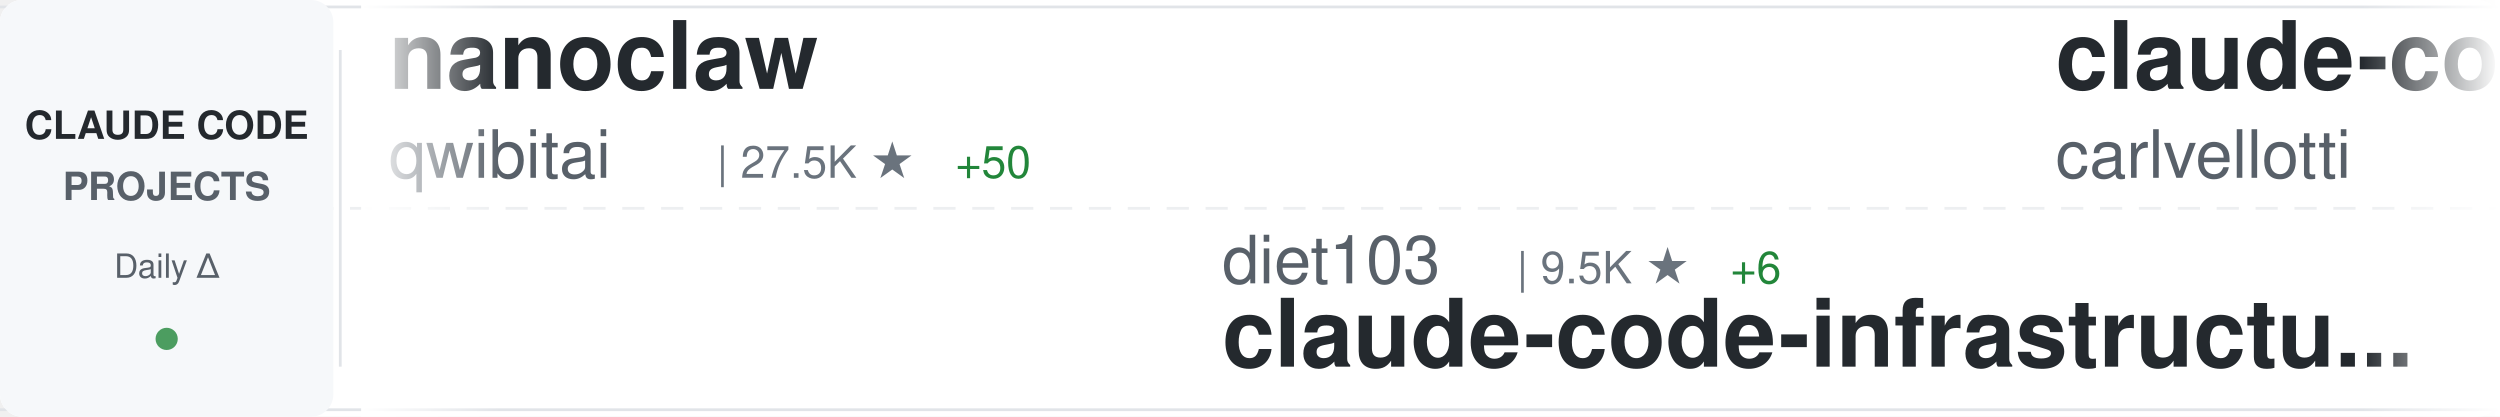
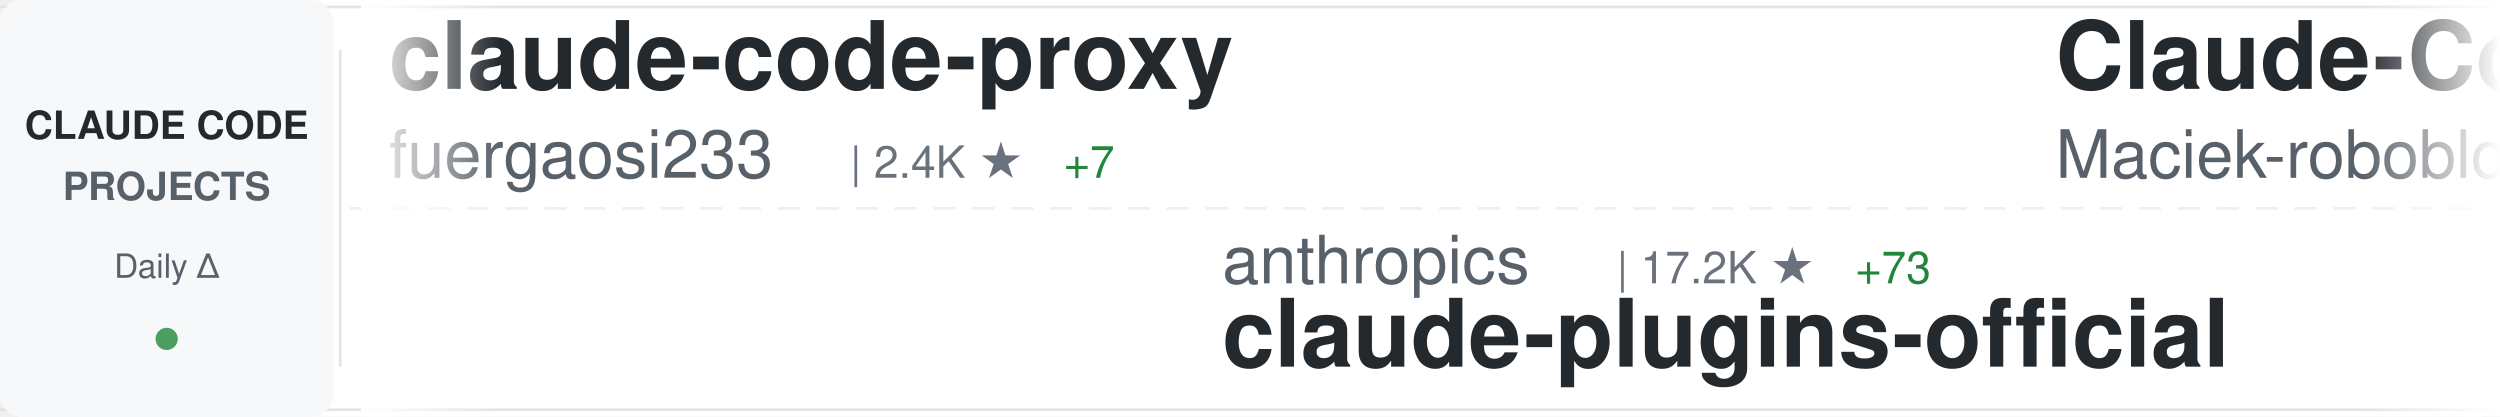
<svg xmlns="http://www.w3.org/2000/svg" width="900" height="150">
  <defs>
    <linearGradient id="awesomeLeftFade" x1="0%" y1="0%" x2="100%" y2="0%">
      <stop offset="0%" style="stop-color:#ffffff;stop-opacity:1" />
      <stop offset="100%" style="stop-color:#ffffff;stop-opacity:0" />
    </linearGradient>
    <linearGradient id="awesomeRightFade" x1="0%" y1="0%" x2="100%" y2="0%">
      <stop offset="0%" style="stop-color:#ffffff;stop-opacity:0" />
      <stop offset="100%" style="stop-color:#ffffff;stop-opacity:1" />
    </linearGradient>
  </defs>
  <rect width="900" height="150" fill="#ffffff" rx="8" />
  <rect x="0" y="2" width="900" height="1" fill="#e1e4e8" />
  <rect x="0" y="147" width="900" height="1" fill="#e1e4e8" />
  <line x1="0" y1="75" x2="900" y2="75" stroke="#e1e4e8" stroke-width="1" stroke-dasharray="8 6" opacity="0.6" />
  <rect x="0" y="0" width="120" height="150" fill="#f6f8fa" rx="8" />
  <text x="60" y="50" font-family="-apple-system, BlinkMacSystemFont, 'Segoe UI', Helvetica, Arial, sans-serif" font-size="14" font-weight="600" fill="#24292e" text-anchor="middle">CLAUDE CODE</text>
  <text x="60" y="72" font-family="-apple-system, BlinkMacSystemFont, 'Segoe UI', Helvetica, Arial, sans-serif" font-size="14" font-weight="600" fill="#586069" text-anchor="middle">PROJECTS</text>
  <text x="60" y="100" font-family="-apple-system, BlinkMacSystemFont, 'Segoe UI', Helvetica, Arial, sans-serif" font-size="12" font-weight="500" fill="#586069" text-anchor="middle">Daily Δ</text>
  <circle cx="60" cy="122" r="4" fill="#22863a" opacity="0.8" />
  <rect x="122" y="18" width="1" height="114" fill="#e1e4e8" />
  <clipPath id="awesomeTickerClip">
    <rect x="130" y="0" width="770" height="150" />
  </clipPath>
  <g clip-path="url(#awesomeTickerClip)">
    <g id="awesomeTickerItems">
      <animateTransform attributeName="transform" attributeType="XML" type="translate" from="0 0" to="-3000 0" dur="54s" repeatCount="indefinite" />
      <g transform="translate(0, 0)">
-         <text x="140" y="32" font-family="-apple-system, BlinkMacSystemFont, 'Segoe UI', Helvetica, Arial, sans-serif" font-size="34" font-weight="600" fill="#24292e">nanoclaw</text>
-         <text x="140" y="64" font-family="-apple-system, BlinkMacSystemFont, 'Segoe UI', Helvetica, Arial, sans-serif" font-size="24" font-weight="400" fill="#586069">qwibitai</text>
-         <text x="258" y="64" font-family="-apple-system, BlinkMacSystemFont, 'Segoe UI', Helvetica, Arial, sans-serif" font-size="16" font-weight="500" fill="#6a737d">| 27.5K ★</text>
-         <text x="344" y="64" font-family="-apple-system, BlinkMacSystemFont, 'Segoe UI', Helvetica, Arial, sans-serif" font-size="16" font-weight="500" fill="#22863a"> +50</text>
+         <text x="140" y="32" font-family="-apple-system, BlinkMacSystemFont, 'Segoe UI', Helvetica, Arial, sans-serif" font-size="34" font-weight="600" fill="#24292e">claude-code-proxy</text>
+         <text x="140" y="64" font-family="-apple-system, BlinkMacSystemFont, 'Segoe UI', Helvetica, Arial, sans-serif" font-size="24" font-weight="400" fill="#586069">fuergaosi233</text>
+         <text x="306" y="64" font-family="-apple-system, BlinkMacSystemFont, 'Segoe UI', Helvetica, Arial, sans-serif" font-size="16" font-weight="500" fill="#6a737d">| 2.4K ★</text>
+         <text x="383" y="64" font-family="-apple-system, BlinkMacSystemFont, 'Segoe UI', Helvetica, Arial, sans-serif" font-size="16" font-weight="500" fill="#22863a"> +7</text>
      </g>
      <g transform="translate(300, 0)">
-         <text x="140" y="102" font-family="-apple-system, BlinkMacSystemFont, 'Segoe UI', Helvetica, Arial, sans-serif" font-size="24" font-weight="400" fill="#586069">diet103</text>
-         <text x="246" y="102" font-family="-apple-system, BlinkMacSystemFont, 'Segoe UI', Helvetica, Arial, sans-serif" font-size="16" font-weight="500" fill="#6a737d">| 9.5K ★</text>
-         <text x="323" y="102" font-family="-apple-system, BlinkMacSystemFont, 'Segoe UI', Helvetica, Arial, sans-serif" font-size="16" font-weight="500" fill="#22863a"> +6</text>
-         <text x="140" y="132" font-family="-apple-system, BlinkMacSystemFont, 'Segoe UI', Helvetica, Arial, sans-serif" font-size="34" font-weight="600" fill="#24292e">claude-code-infrastructu...</text>
+         <text x="140" y="102" font-family="-apple-system, BlinkMacSystemFont, 'Segoe UI', Helvetica, Arial, sans-serif" font-size="24" font-weight="400" fill="#586069">anthropics</text>
+         <text x="282" y="102" font-family="-apple-system, BlinkMacSystemFont, 'Segoe UI', Helvetica, Arial, sans-serif" font-size="16" font-weight="500" fill="#6a737d">| 17.2K ★</text>
+         <text x="368" y="102" font-family="-apple-system, BlinkMacSystemFont, 'Segoe UI', Helvetica, Arial, sans-serif" font-size="16" font-weight="500" fill="#22863a"> +73</text>
+         <text x="140" y="132" font-family="-apple-system, BlinkMacSystemFont, 'Segoe UI', Helvetica, Arial, sans-serif" font-size="34" font-weight="600" fill="#24292e">claude-plugins-official</text>
      </g>
      <g transform="translate(600, 0)">
+         <text x="140" y="32" font-family="-apple-system, BlinkMacSystemFont, 'Segoe UI', Helvetica, Arial, sans-serif" font-size="34" font-weight="600" fill="#24292e">Claude-Code-Usage-Monito...</text>
+         <text x="140" y="64" font-family="-apple-system, BlinkMacSystemFont, 'Segoe UI', Helvetica, Arial, sans-serif" font-size="24" font-weight="400" fill="#586069">Maciek-roboblog</text>
+         <text x="342" y="64" font-family="-apple-system, BlinkMacSystemFont, 'Segoe UI', Helvetica, Arial, sans-serif" font-size="16" font-weight="500" fill="#6a737d">| 7.6K ★</text>
+         <text x="419" y="64" font-family="-apple-system, BlinkMacSystemFont, 'Segoe UI', Helvetica, Arial, sans-serif" font-size="16" font-weight="500" fill="#22863a"> +16</text>
+       </g>
+       <g transform="translate(900, 0)">
+         <text x="140" y="102" font-family="-apple-system, BlinkMacSystemFont, 'Segoe UI', Helvetica, Arial, sans-serif" font-size="24" font-weight="400" fill="#586069">oboard</text>
+         <text x="234" y="102" font-family="-apple-system, BlinkMacSystemFont, 'Segoe UI', Helvetica, Arial, sans-serif" font-size="16" font-weight="500" fill="#6a737d">| 3.0K ★</text>
+         <text x="311" y="102" font-family="-apple-system, BlinkMacSystemFont, 'Segoe UI', Helvetica, Arial, sans-serif" font-size="16" font-weight="500" fill="#22863a"> +15</text>
+         <text x="140" y="132" font-family="-apple-system, BlinkMacSystemFont, 'Segoe UI', Helvetica, Arial, sans-serif" font-size="34" font-weight="600" fill="#24292e">claude-code-rev</text>
+       </g>
+       <g transform="translate(1200, 0)">
+         <text x="140" y="32" font-family="-apple-system, BlinkMacSystemFont, 'Segoe UI', Helvetica, Arial, sans-serif" font-size="34" font-weight="600" fill="#24292e">Claude-Code</text>
+         <text x="140" y="64" font-family="-apple-system, BlinkMacSystemFont, 'Segoe UI', Helvetica, Arial, sans-serif" font-size="24" font-weight="400" fill="#586069">pengchengneo</text>
+         <text x="306" y="64" font-family="-apple-system, BlinkMacSystemFont, 'Segoe UI', Helvetica, Arial, sans-serif" font-size="16" font-weight="500" fill="#6a737d">| 1.2K ★</text>
+         <text x="383" y="64" font-family="-apple-system, BlinkMacSystemFont, 'Segoe UI', Helvetica, Arial, sans-serif" font-size="16" font-weight="500" fill="#22863a"> +5</text>
+       </g>
+       <g transform="translate(1500, 0)">
+         <text x="140" y="102" font-family="-apple-system, BlinkMacSystemFont, 'Segoe UI', Helvetica, Arial, sans-serif" font-size="24" font-weight="400" fill="#586069">sugyan</text>
+         <text x="234" y="102" font-family="-apple-system, BlinkMacSystemFont, 'Segoe UI', Helvetica, Arial, sans-serif" font-size="16" font-weight="500" fill="#6a737d">| 1.0K ★</text>
+         <text x="311" y="102" font-family="-apple-system, BlinkMacSystemFont, 'Segoe UI', Helvetica, Arial, sans-serif" font-size="16" font-weight="500" fill="#22863a"> +2</text>
+         <text x="140" y="132" font-family="-apple-system, BlinkMacSystemFont, 'Segoe UI', Helvetica, Arial, sans-serif" font-size="34" font-weight="600" fill="#24292e">claude-code-webui</text>
+       </g>
+       <g transform="translate(1800, 0)">
        <text x="140" y="32" font-family="-apple-system, BlinkMacSystemFont, 'Segoe UI', Helvetica, Arial, sans-serif" font-size="34" font-weight="600" fill="#24292e">claude-code-pm-course</text>
        <text x="140" y="64" font-family="-apple-system, BlinkMacSystemFont, 'Segoe UI', Helvetica, Arial, sans-serif" font-size="24" font-weight="400" fill="#586069">carlvellotti</text>
        <text x="306" y="64" font-family="-apple-system, BlinkMacSystemFont, 'Segoe UI', Helvetica, Arial, sans-serif" font-size="16" font-weight="500" fill="#6a737d">| 1.9K ★</text>
-         <text x="383" y="64" font-family="-apple-system, BlinkMacSystemFont, 'Segoe UI', Helvetica, Arial, sans-serif" font-size="16" font-weight="500" fill="#22863a"> +5</text>
-       </g>
-       <g transform="translate(900, 0)">
-         <text x="140" y="102" font-family="-apple-system, BlinkMacSystemFont, 'Segoe UI', Helvetica, Arial, sans-serif" font-size="24" font-weight="400" fill="#586069">fazxes</text>
-         <text x="234" y="102" font-family="-apple-system, BlinkMacSystemFont, 'Segoe UI', Helvetica, Arial, sans-serif" font-size="16" font-weight="500" fill="#6a737d">| 207 ★</text>
-         <text x="140" y="132" font-family="-apple-system, BlinkMacSystemFont, 'Segoe UI', Helvetica, Arial, sans-serif" font-size="34" font-weight="600" fill="#24292e">Claude-code</text>
-       </g>
-       <g transform="translate(1200, 0)">
-         <text x="140" y="32" font-family="-apple-system, BlinkMacSystemFont, 'Segoe UI', Helvetica, Arial, sans-serif" font-size="34" font-weight="600" fill="#24292e">claude-code-security-rev...</text>
-         <text x="140" y="64" font-family="-apple-system, BlinkMacSystemFont, 'Segoe UI', Helvetica, Arial, sans-serif" font-size="24" font-weight="400" fill="#586069">anthropics</text>
-         <text x="282" y="64" font-family="-apple-system, BlinkMacSystemFont, 'Segoe UI', Helvetica, Arial, sans-serif" font-size="16" font-weight="500" fill="#6a737d">| 4.3K ★</text>
-         <text x="359" y="64" font-family="-apple-system, BlinkMacSystemFont, 'Segoe UI', Helvetica, Arial, sans-serif" font-size="16" font-weight="500" fill="#22863a"> +11</text>
-       </g>
-       <g transform="translate(1500, 0)">
-         <text x="140" y="102" font-family="-apple-system, BlinkMacSystemFont, 'Segoe UI', Helvetica, Arial, sans-serif" font-size="24" font-weight="400" fill="#586069">edmund-io</text>
-         <text x="270" y="102" font-family="-apple-system, BlinkMacSystemFont, 'Segoe UI', Helvetica, Arial, sans-serif" font-size="16" font-weight="500" fill="#6a737d">| 1.4K ★</text>
-         <text x="347" y="102" font-family="-apple-system, BlinkMacSystemFont, 'Segoe UI', Helvetica, Arial, sans-serif" font-size="16" font-weight="500" fill="#22863a"> +3</text>
-         <text x="140" y="132" font-family="-apple-system, BlinkMacSystemFont, 'Segoe UI', Helvetica, Arial, sans-serif" font-size="34" font-weight="600" fill="#24292e">edmunds-claude-code</text>
-       </g>
-       <g transform="translate(1800, 0)">
-         <text x="140" y="32" font-family="-apple-system, BlinkMacSystemFont, 'Segoe UI', Helvetica, Arial, sans-serif" font-size="34" font-weight="600" fill="#24292e">claude_code_src</text>
-         <text x="140" y="64" font-family="-apple-system, BlinkMacSystemFont, 'Segoe UI', Helvetica, Arial, sans-serif" font-size="24" font-weight="400" fill="#586069">ponponon</text>
-         <text x="258" y="64" font-family="-apple-system, BlinkMacSystemFont, 'Segoe UI', Helvetica, Arial, sans-serif" font-size="16" font-weight="500" fill="#6a737d">| 2.2K ★</text>
-         <text x="335" y="64" font-family="-apple-system, BlinkMacSystemFont, 'Segoe UI', Helvetica, Arial, sans-serif" font-size="16" font-weight="500" fill="#22863a"> +5</text>
+         <text x="383" y="64" font-family="-apple-system, BlinkMacSystemFont, 'Segoe UI', Helvetica, Arial, sans-serif" font-size="16" font-weight="500" fill="#22863a"> +6</text>
      </g>
      <g transform="translate(2100, 0)">
-         <text x="140" y="102" font-family="-apple-system, BlinkMacSystemFont, 'Segoe UI', Helvetica, Arial, sans-serif" font-size="24" font-weight="400" fill="#586069">luongnv89</text>
-         <text x="270" y="102" font-family="-apple-system, BlinkMacSystemFont, 'Segoe UI', Helvetica, Arial, sans-serif" font-size="16" font-weight="500" fill="#6a737d">| 27.4K ★</text>
-         <text x="356" y="102" font-family="-apple-system, BlinkMacSystemFont, 'Segoe UI', Helvetica, Arial, sans-serif" font-size="16" font-weight="500" fill="#22863a"> +162</text>
-         <text x="140" y="132" font-family="-apple-system, BlinkMacSystemFont, 'Segoe UI', Helvetica, Arial, sans-serif" font-size="34" font-weight="600" fill="#24292e">claude-howto</text>
+         <text x="140" y="102" font-family="-apple-system, BlinkMacSystemFont, 'Segoe UI', Helvetica, Arial, sans-serif" font-size="24" font-weight="400" fill="#586069">AICoderTudou</text>
+         <text x="306" y="102" font-family="-apple-system, BlinkMacSystemFont, 'Segoe UI', Helvetica, Arial, sans-serif" font-size="16" font-weight="500" fill="#6a737d">| 486 ★</text>
+         <text x="374" y="102" font-family="-apple-system, BlinkMacSystemFont, 'Segoe UI', Helvetica, Arial, sans-serif" font-size="16" font-weight="500" fill="#22863a"> +1</text>
+         <text x="140" y="132" font-family="-apple-system, BlinkMacSystemFont, 'Segoe UI', Helvetica, Arial, sans-serif" font-size="34" font-weight="600" fill="#24292e">claude-code-tudou</text>
      </g>
      <g transform="translate(2400, 0)">
-         <text x="140" y="32" font-family="-apple-system, BlinkMacSystemFont, 'Segoe UI', Helvetica, Arial, sans-serif" font-size="34" font-weight="600" fill="#24292e">claude-code-webui</text>
-         <text x="140" y="64" font-family="-apple-system, BlinkMacSystemFont, 'Segoe UI', Helvetica, Arial, sans-serif" font-size="24" font-weight="400" fill="#586069">sugyan</text>
-         <text x="234" y="64" font-family="-apple-system, BlinkMacSystemFont, 'Segoe UI', Helvetica, Arial, sans-serif" font-size="16" font-weight="500" fill="#6a737d">| 1.0K ★</text>
-         <text x="311" y="64" font-family="-apple-system, BlinkMacSystemFont, 'Segoe UI', Helvetica, Arial, sans-serif" font-size="16" font-weight="500" fill="#22863a"> +2</text>
+         <text x="140" y="32" font-family="-apple-system, BlinkMacSystemFont, 'Segoe UI', Helvetica, Arial, sans-serif" font-size="34" font-weight="600" fill="#24292e">claude-code-showcase</text>
+         <text x="140" y="64" font-family="-apple-system, BlinkMacSystemFont, 'Segoe UI', Helvetica, Arial, sans-serif" font-size="24" font-weight="400" fill="#586069">ChrisWiles</text>
+         <text x="282" y="64" font-family="-apple-system, BlinkMacSystemFont, 'Segoe UI', Helvetica, Arial, sans-serif" font-size="16" font-weight="500" fill="#6a737d">| 5.8K ★</text>
+         <text x="359" y="64" font-family="-apple-system, BlinkMacSystemFont, 'Segoe UI', Helvetica, Arial, sans-serif" font-size="16" font-weight="500" fill="#22863a"> +2</text>
      </g>
      <g transform="translate(2700, 0)">
-         <text x="140" y="102" font-family="-apple-system, BlinkMacSystemFont, 'Segoe UI', Helvetica, Arial, sans-serif" font-size="24" font-weight="400" fill="#586069">VoltAgent</text>
-         <text x="270" y="102" font-family="-apple-system, BlinkMacSystemFont, 'Segoe UI', Helvetica, Arial, sans-serif" font-size="16" font-weight="500" fill="#6a737d">| 17.6K ★</text>
-         <text x="356" y="102" font-family="-apple-system, BlinkMacSystemFont, 'Segoe UI', Helvetica, Arial, sans-serif" font-size="16" font-weight="500" fill="#22863a"> +70</text>
-         <text x="140" y="132" font-family="-apple-system, BlinkMacSystemFont, 'Segoe UI', Helvetica, Arial, sans-serif" font-size="34" font-weight="600" fill="#24292e">awesome-claude-code-suba...</text>
+         <text x="140" y="102" font-family="-apple-system, BlinkMacSystemFont, 'Segoe UI', Helvetica, Arial, sans-serif" font-size="24" font-weight="400" fill="#586069">OneRedOak</text>
+         <text x="270" y="102" font-family="-apple-system, BlinkMacSystemFont, 'Segoe UI', Helvetica, Arial, sans-serif" font-size="16" font-weight="500" fill="#6a737d">| 3.8K ★</text>
+         <text x="347" y="102" font-family="-apple-system, BlinkMacSystemFont, 'Segoe UI', Helvetica, Arial, sans-serif" font-size="16" font-weight="500" fill="#22863a"> +1</text>
+         <text x="140" y="132" font-family="-apple-system, BlinkMacSystemFont, 'Segoe UI', Helvetica, Arial, sans-serif" font-size="34" font-weight="600" fill="#24292e">claude-code-workflows</text>
      </g>
      <g transform="translate(3000, 0)">
-         <text x="140" y="32" font-family="-apple-system, BlinkMacSystemFont, 'Segoe UI', Helvetica, Arial, sans-serif" font-size="34" font-weight="600" fill="#24292e">nanoclaw</text>
-         <text x="140" y="64" font-family="-apple-system, BlinkMacSystemFont, 'Segoe UI', Helvetica, Arial, sans-serif" font-size="24" font-weight="400" fill="#586069">qwibitai</text>
-         <text x="258" y="64" font-family="-apple-system, BlinkMacSystemFont, 'Segoe UI', Helvetica, Arial, sans-serif" font-size="16" font-weight="500" fill="#6a737d">| 27.5K ★</text>
-         <text x="344" y="64" font-family="-apple-system, BlinkMacSystemFont, 'Segoe UI', Helvetica, Arial, sans-serif" font-size="16" font-weight="500" fill="#22863a"> +50</text>
+         <text x="140" y="32" font-family="-apple-system, BlinkMacSystemFont, 'Segoe UI', Helvetica, Arial, sans-serif" font-size="34" font-weight="600" fill="#24292e">claude-code-proxy</text>
+         <text x="140" y="64" font-family="-apple-system, BlinkMacSystemFont, 'Segoe UI', Helvetica, Arial, sans-serif" font-size="24" font-weight="400" fill="#586069">fuergaosi233</text>
+         <text x="306" y="64" font-family="-apple-system, BlinkMacSystemFont, 'Segoe UI', Helvetica, Arial, sans-serif" font-size="16" font-weight="500" fill="#6a737d">| 2.4K ★</text>
+         <text x="383" y="64" font-family="-apple-system, BlinkMacSystemFont, 'Segoe UI', Helvetica, Arial, sans-serif" font-size="16" font-weight="500" fill="#22863a"> +7</text>
      </g>
      <g transform="translate(3300, 0)">
-         <text x="140" y="102" font-family="-apple-system, BlinkMacSystemFont, 'Segoe UI', Helvetica, Arial, sans-serif" font-size="24" font-weight="400" fill="#586069">diet103</text>
-         <text x="246" y="102" font-family="-apple-system, BlinkMacSystemFont, 'Segoe UI', Helvetica, Arial, sans-serif" font-size="16" font-weight="500" fill="#6a737d">| 9.5K ★</text>
-         <text x="323" y="102" font-family="-apple-system, BlinkMacSystemFont, 'Segoe UI', Helvetica, Arial, sans-serif" font-size="16" font-weight="500" fill="#22863a"> +6</text>
-         <text x="140" y="132" font-family="-apple-system, BlinkMacSystemFont, 'Segoe UI', Helvetica, Arial, sans-serif" font-size="34" font-weight="600" fill="#24292e">claude-code-infrastructu...</text>
+         <text x="140" y="102" font-family="-apple-system, BlinkMacSystemFont, 'Segoe UI', Helvetica, Arial, sans-serif" font-size="24" font-weight="400" fill="#586069">anthropics</text>
+         <text x="282" y="102" font-family="-apple-system, BlinkMacSystemFont, 'Segoe UI', Helvetica, Arial, sans-serif" font-size="16" font-weight="500" fill="#6a737d">| 17.2K ★</text>
+         <text x="368" y="102" font-family="-apple-system, BlinkMacSystemFont, 'Segoe UI', Helvetica, Arial, sans-serif" font-size="16" font-weight="500" fill="#22863a"> +73</text>
+         <text x="140" y="132" font-family="-apple-system, BlinkMacSystemFont, 'Segoe UI', Helvetica, Arial, sans-serif" font-size="34" font-weight="600" fill="#24292e">claude-plugins-official</text>
      </g>
      <g transform="translate(3600, 0)">
-         <text x="140" y="32" font-family="-apple-system, BlinkMacSystemFont, 'Segoe UI', Helvetica, Arial, sans-serif" font-size="34" font-weight="600" fill="#24292e">claude-code-pm-course</text>
-         <text x="140" y="64" font-family="-apple-system, BlinkMacSystemFont, 'Segoe UI', Helvetica, Arial, sans-serif" font-size="24" font-weight="400" fill="#586069">carlvellotti</text>
-         <text x="306" y="64" font-family="-apple-system, BlinkMacSystemFont, 'Segoe UI', Helvetica, Arial, sans-serif" font-size="16" font-weight="500" fill="#6a737d">| 1.9K ★</text>
-         <text x="383" y="64" font-family="-apple-system, BlinkMacSystemFont, 'Segoe UI', Helvetica, Arial, sans-serif" font-size="16" font-weight="500" fill="#22863a"> +5</text>
+         <text x="140" y="32" font-family="-apple-system, BlinkMacSystemFont, 'Segoe UI', Helvetica, Arial, sans-serif" font-size="34" font-weight="600" fill="#24292e">Claude-Code-Usage-Monito...</text>
+         <text x="140" y="64" font-family="-apple-system, BlinkMacSystemFont, 'Segoe UI', Helvetica, Arial, sans-serif" font-size="24" font-weight="400" fill="#586069">Maciek-roboblog</text>
+         <text x="342" y="64" font-family="-apple-system, BlinkMacSystemFont, 'Segoe UI', Helvetica, Arial, sans-serif" font-size="16" font-weight="500" fill="#6a737d">| 7.6K ★</text>
+         <text x="419" y="64" font-family="-apple-system, BlinkMacSystemFont, 'Segoe UI', Helvetica, Arial, sans-serif" font-size="16" font-weight="500" fill="#22863a"> +16</text>
      </g>
      <g transform="translate(3900, 0)">
-         <text x="140" y="102" font-family="-apple-system, BlinkMacSystemFont, 'Segoe UI', Helvetica, Arial, sans-serif" font-size="24" font-weight="400" fill="#586069">fazxes</text>
-         <text x="234" y="102" font-family="-apple-system, BlinkMacSystemFont, 'Segoe UI', Helvetica, Arial, sans-serif" font-size="16" font-weight="500" fill="#6a737d">| 207 ★</text>
-         <text x="140" y="132" font-family="-apple-system, BlinkMacSystemFont, 'Segoe UI', Helvetica, Arial, sans-serif" font-size="34" font-weight="600" fill="#24292e">Claude-code</text>
+         <text x="140" y="102" font-family="-apple-system, BlinkMacSystemFont, 'Segoe UI', Helvetica, Arial, sans-serif" font-size="24" font-weight="400" fill="#586069">oboard</text>
+         <text x="234" y="102" font-family="-apple-system, BlinkMacSystemFont, 'Segoe UI', Helvetica, Arial, sans-serif" font-size="16" font-weight="500" fill="#6a737d">| 3.0K ★</text>
+         <text x="311" y="102" font-family="-apple-system, BlinkMacSystemFont, 'Segoe UI', Helvetica, Arial, sans-serif" font-size="16" font-weight="500" fill="#22863a"> +15</text>
+         <text x="140" y="132" font-family="-apple-system, BlinkMacSystemFont, 'Segoe UI', Helvetica, Arial, sans-serif" font-size="34" font-weight="600" fill="#24292e">claude-code-rev</text>
      </g>
    </g>
  </g>
  <rect x="130" y="0" width="50" height="150" fill="url(#awesomeLeftFade)" />
  <rect x="850" y="0" width="50" height="150" fill="url(#awesomeRightFade)" />
</svg>
